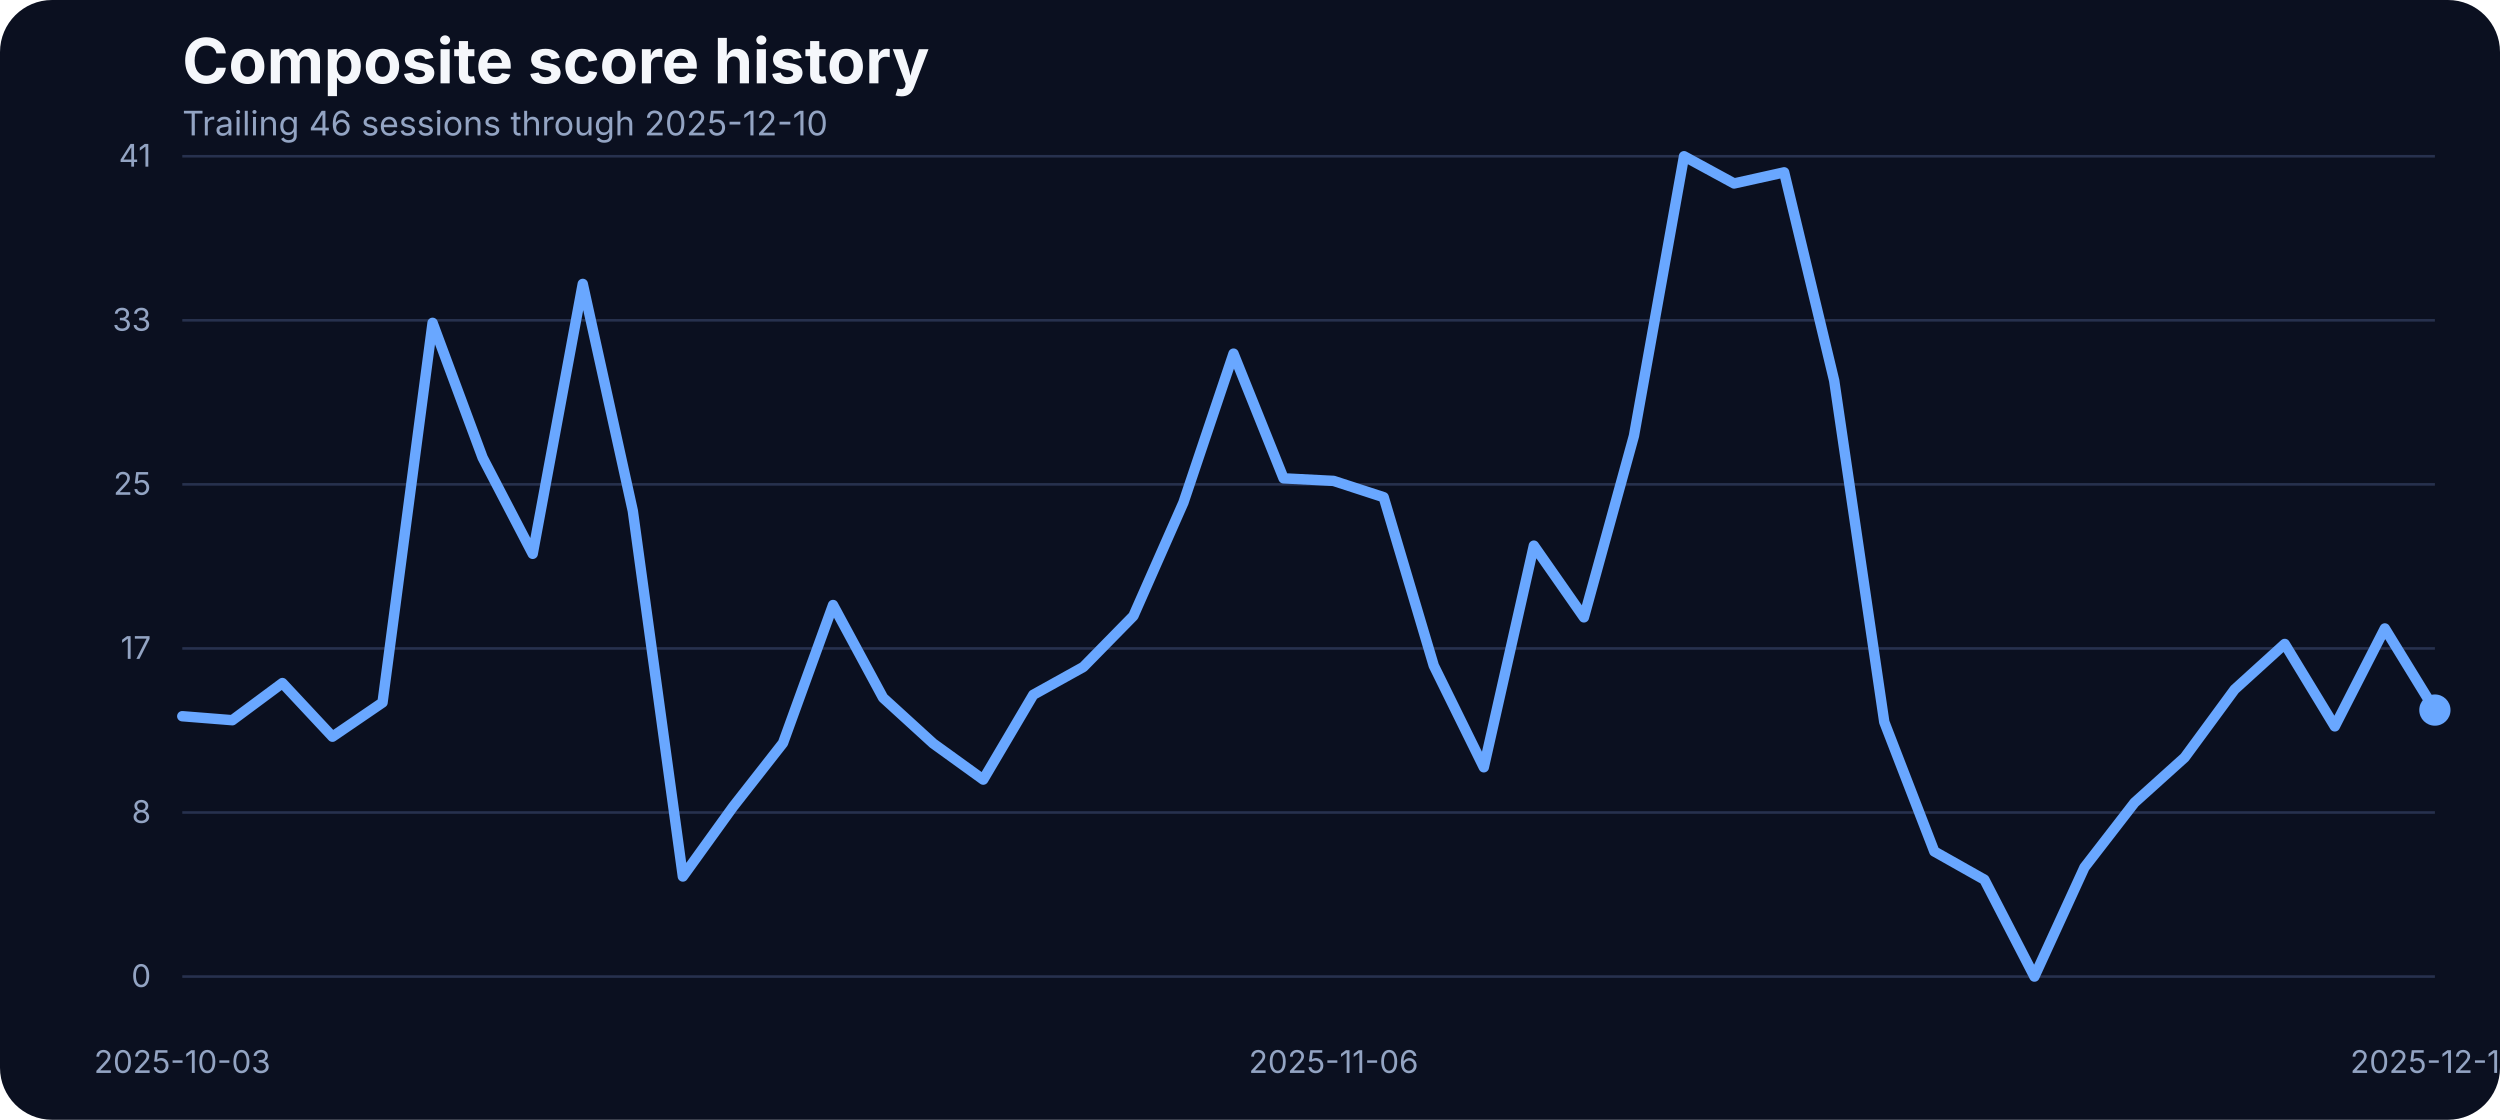
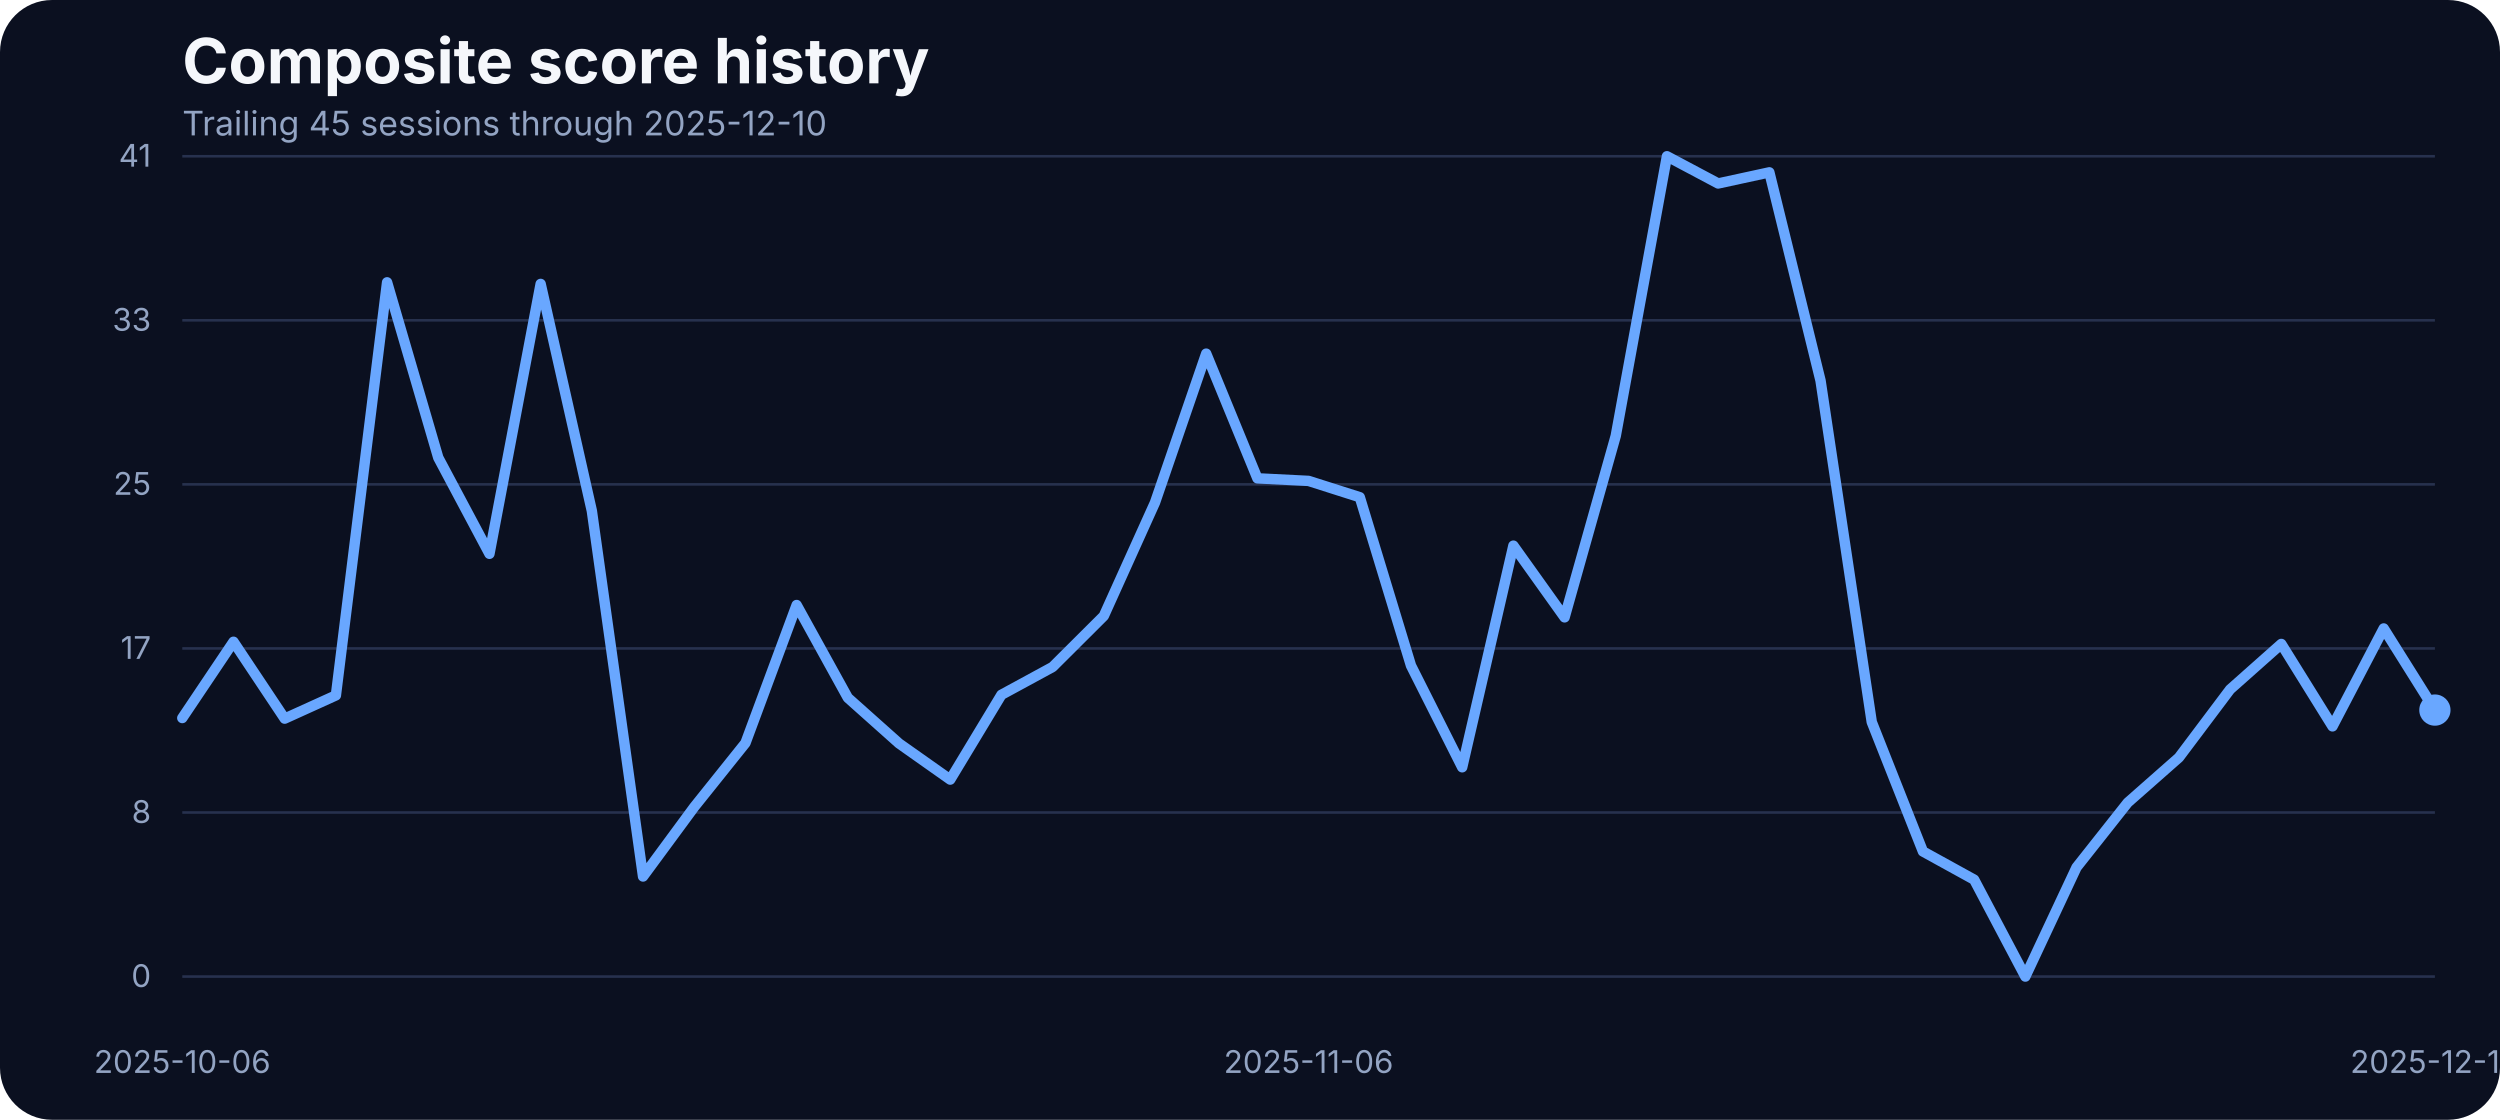
<svg xmlns="http://www.w3.org/2000/svg" width="960" height="430" viewBox="0 0 960 430" role="img" aria-label="Composite score history">
  <rect width="100%" height="100%" fill="#0b1020" rx="20" />
  <text x="70" y="32" fill="#f5f7fb" font-family="Inter, Arial, sans-serif" font-size="24" font-weight="700">Composite score history</text>
-   <text x="70" y="52" fill="#93a4c3" font-family="Inter, Arial, sans-serif" font-size="13">Trailing 46 sessions through 2025-12-10</text>
+   <text x="70" y="52" fill="#93a4c3" font-family="Inter, Arial, sans-serif" font-size="13">Trailing 45 sessions through 2025-12-10</text>
  <line x1="70" x2="935" y1="375.00" y2="375.00" stroke="#27314e" stroke-width="1" />
  <text x="58" y="379.00" text-anchor="end" fill="#93a4c3" font-family="Inter, Arial, sans-serif" font-size="12">0</text>
  <line x1="70" x2="935" y1="312.00" y2="312.00" stroke="#27314e" stroke-width="1" />
  <text x="58" y="316.00" text-anchor="end" fill="#93a4c3" font-family="Inter, Arial, sans-serif" font-size="12">8</text>
  <line x1="70" x2="935" y1="249.00" y2="249.00" stroke="#27314e" stroke-width="1" />
  <text x="58" y="253.00" text-anchor="end" fill="#93a4c3" font-family="Inter, Arial, sans-serif" font-size="12">17</text>
  <line x1="70" x2="935" y1="186.00" y2="186.00" stroke="#27314e" stroke-width="1" />
  <text x="58" y="190.00" text-anchor="end" fill="#93a4c3" font-family="Inter, Arial, sans-serif" font-size="12">25</text>
  <line x1="70" x2="935" y1="123.00" y2="123.00" stroke="#27314e" stroke-width="1" />
  <text x="58" y="127.00" text-anchor="end" fill="#93a4c3" font-family="Inter, Arial, sans-serif" font-size="12">33</text>
  <line x1="70" x2="935" y1="60.00" y2="60.00" stroke="#27314e" stroke-width="1" />
  <text x="58" y="64.00" text-anchor="end" fill="#93a4c3" font-family="Inter, Arial, sans-serif" font-size="12">41</text>
-   <text x="70.00" y="412" text-anchor="middle" fill="#93a4c3" font-family="Inter, Arial, sans-serif" font-size="12">2025-10-03</text>
-   <text x="512.11" y="412" text-anchor="middle" fill="#93a4c3" font-family="Inter, Arial, sans-serif" font-size="12">2025-11-06</text>
+   <text x="70.00" y="412" text-anchor="middle" fill="#93a4c3" font-family="Inter, Arial, sans-serif" font-size="12">2025-10-06</text>
+   <text x="502.50" y="412" text-anchor="middle" fill="#93a4c3" font-family="Inter, Arial, sans-serif" font-size="12">2025-11-06</text>
  <text x="935.00" y="412" text-anchor="middle" fill="#93a4c3" font-family="Inter, Arial, sans-serif" font-size="12">2025-12-10</text>
-   <path d="M 70.00 275.03 L 89.22 276.56 L 108.44 262.30 L 127.67 282.89 L 146.89 269.77 L 166.11 123.98 L 185.33 175.75 L 204.56 212.66 L 223.78 109.03 L 243.00 196.19 L 262.22 336.57 L 281.44 309.88 L 300.67 285.33 L 319.89 232.33 L 339.11 267.94 L 358.33 285.48 L 377.56 299.36 L 396.78 266.80 L 416.00 256.12 L 435.22 236.53 L 454.44 192.98 L 473.67 135.80 L 492.89 183.68 L 512.11 184.67 L 531.33 190.93 L 550.56 255.59 L 569.78 294.63 L 589.00 209.53 L 608.22 237.06 L 627.44 167.36 L 646.67 60.00 L 665.89 70.45 L 685.11 66.18 L 704.33 146.17 L 723.56 277.24 L 742.78 326.96 L 762.00 337.79 L 781.22 375.00 L 800.44 333.06 L 819.67 308.20 L 838.89 290.89 L 858.11 264.74 L 877.33 247.28 L 896.56 278.92 L 915.78 241.33 L 935.00 272.67" fill="none" stroke="#69a7ff" stroke-width="4" stroke-linecap="round" stroke-linejoin="round" />
+   <path d="M 70.00 275.72 L 89.66 246.44 L 109.32 275.95 L 128.98 267.03 L 148.64 108.42 L 168.30 175.75 L 187.95 212.66 L 207.61 109.03 L 227.27 196.19 L 246.93 336.57 L 266.59 309.88 L 286.25 285.33 L 305.91 232.33 L 325.57 267.94 L 345.23 285.48 L 364.89 299.36 L 384.55 266.80 L 404.20 256.12 L 423.86 236.53 L 443.52 192.98 L 463.18 135.80 L 482.84 183.68 L 502.50 184.67 L 522.16 190.93 L 541.82 255.59 L 561.48 294.63 L 581.14 209.53 L 600.80 237.06 L 620.45 167.36 L 640.11 60.00 L 659.77 70.45 L 679.43 66.18 L 699.09 146.17 L 718.75 277.24 L 738.41 326.96 L 758.07 337.79 L 777.73 375.00 L 797.39 333.06 L 817.05 308.20 L 836.70 290.89 L 856.36 264.74 L 876.02 247.28 L 895.68 278.92 L 915.34 241.33 L 935.00 272.67" fill="none" stroke="#69a7ff" stroke-width="4" stroke-linecap="round" stroke-linejoin="round" />
  <circle cx="935.00" cy="272.67" r="6" fill="#69a7ff" />
</svg>
